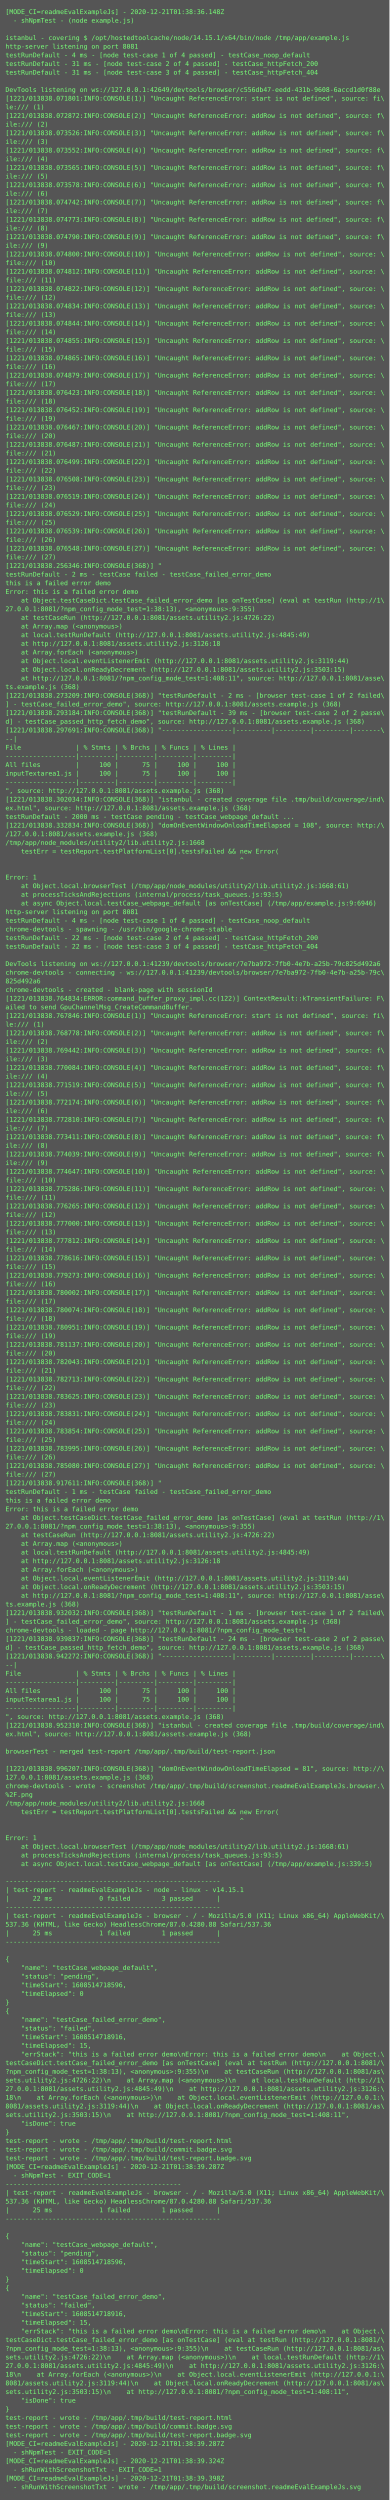
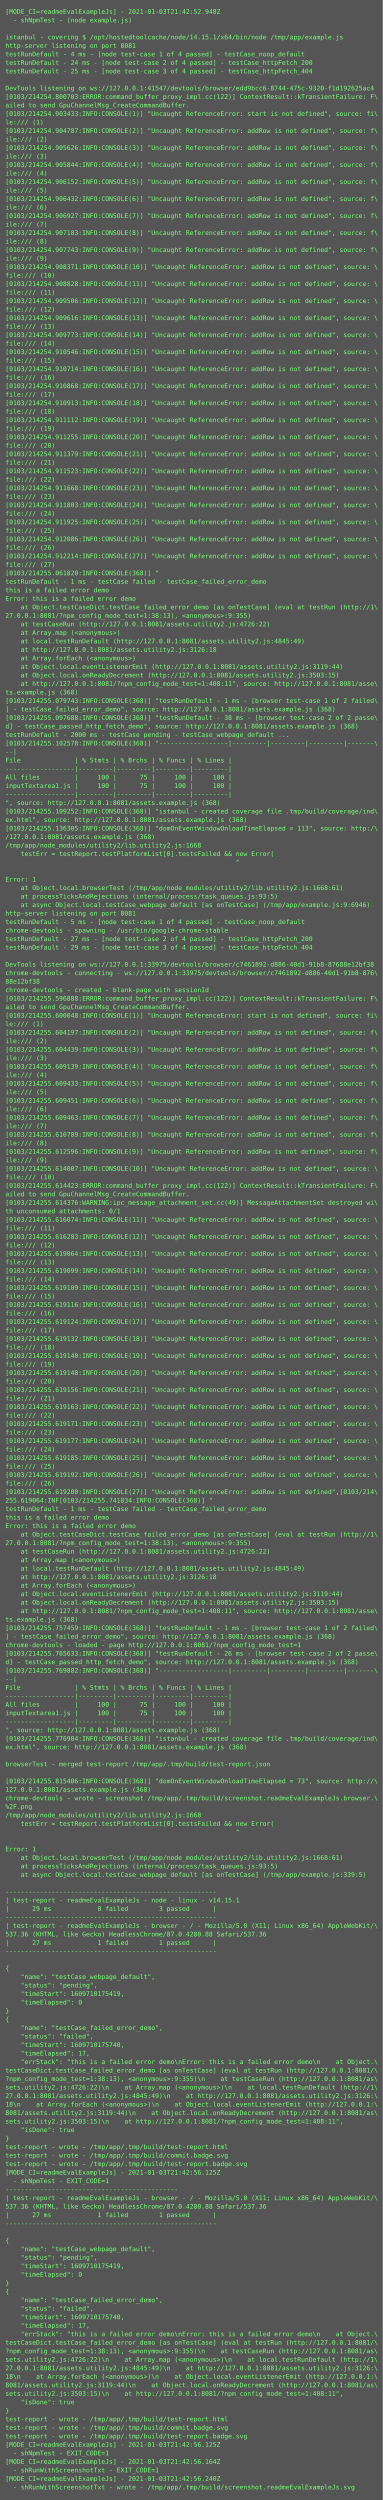
- <svg xmlns="http://www.w3.org/2000/svg" height="4622px" width="720px">
-   <rect height="4622px" fill="#555" width="720px" />
+ <svg xmlns="http://www.w3.org/2000/svg" height="4702px" width="720px">
+   <rect height="4702px" fill="#555" width="720px" />
  <text fill="#7f7" font-family="Consolas, Menlo, monospace" font-size="12" xml:space="preserve">
-     <tspan x="10" y="26">[MODE_CI=readmeEvalExampleJs] - 2020-12-21T01:38:36.148Z</tspan>
+     <tspan x="10" y="26">[MODE_CI=readmeEvalExampleJs] - 2021-01-03T21:42:52.948Z</tspan>
    <tspan x="10" y="42">  - shNpmTest - (node example.js)</tspan>
    <tspan x="10" y="58" />
    <tspan x="10" y="74">istanbul - covering $ /opt/hostedtoolcache/node/14.15.1/x64/bin/node /tmp/app/example.js</tspan>
    <tspan x="10" y="90">http-server listening on port 8081</tspan>
    <tspan x="10" y="106">testRunDefault - 4 ms - [node test-case 1 of 4 passed] - testCase_noop_default</tspan>
-     <tspan x="10" y="122">testRunDefault - 31 ms - [node test-case 2 of 4 passed] - testCase_httpFetch_200</tspan>
-     <tspan x="10" y="138">testRunDefault - 31 ms - [node test-case 3 of 4 passed] - testCase_httpFetch_404</tspan>
+     <tspan x="10" y="122">testRunDefault - 24 ms - [node test-case 2 of 4 passed] - testCase_httpFetch_200</tspan>
+     <tspan x="10" y="138">testRunDefault - 25 ms - [node test-case 3 of 4 passed] - testCase_httpFetch_404</tspan>
    <tspan x="10" y="154" />
-     <tspan x="10" y="170">DevTools listening on ws://127.0.0.1:42649/devtools/browser/c556db47-eedd-431b-9608-6accd1d0f88e</tspan>
-     <tspan x="10" y="186">[1221/013838.071801:INFO:CONSOLE(1)] "Uncaught ReferenceError: start is not defined", source: fi\</tspan>
-     <tspan x="10" y="202">le:/// (1)</tspan>
-     <tspan x="10" y="218">[1221/013838.072872:INFO:CONSOLE(2)] "Uncaught ReferenceError: addRow is not defined", source: f\</tspan>
-     <tspan x="10" y="234">ile:/// (2)</tspan>
-     <tspan x="10" y="250">[1221/013838.073526:INFO:CONSOLE(3)] "Uncaught ReferenceError: addRow is not defined", source: f\</tspan>
-     <tspan x="10" y="266">ile:/// (3)</tspan>
-     <tspan x="10" y="282">[1221/013838.073552:INFO:CONSOLE(4)] "Uncaught ReferenceError: addRow is not defined", source: f\</tspan>
-     <tspan x="10" y="298">ile:/// (4)</tspan>
-     <tspan x="10" y="314">[1221/013838.073565:INFO:CONSOLE(5)] "Uncaught ReferenceError: addRow is not defined", source: f\</tspan>
-     <tspan x="10" y="330">ile:/// (5)</tspan>
-     <tspan x="10" y="346">[1221/013838.073578:INFO:CONSOLE(6)] "Uncaught ReferenceError: addRow is not defined", source: f\</tspan>
-     <tspan x="10" y="362">ile:/// (6)</tspan>
-     <tspan x="10" y="378">[1221/013838.074742:INFO:CONSOLE(7)] "Uncaught ReferenceError: addRow is not defined", source: f\</tspan>
-     <tspan x="10" y="394">ile:/// (7)</tspan>
-     <tspan x="10" y="410">[1221/013838.074773:INFO:CONSOLE(8)] "Uncaught ReferenceError: addRow is not defined", source: f\</tspan>
-     <tspan x="10" y="426">ile:/// (8)</tspan>
-     <tspan x="10" y="442">[1221/013838.074790:INFO:CONSOLE(9)] "Uncaught ReferenceError: addRow is not defined", source: f\</tspan>
-     <tspan x="10" y="458">ile:/// (9)</tspan>
-     <tspan x="10" y="474">[1221/013838.074800:INFO:CONSOLE(10)] "Uncaught ReferenceError: addRow is not defined", source: \</tspan>
-     <tspan x="10" y="490">file:/// (10)</tspan>
-     <tspan x="10" y="506">[1221/013838.074812:INFO:CONSOLE(11)] "Uncaught ReferenceError: addRow is not defined", source: \</tspan>
-     <tspan x="10" y="522">file:/// (11)</tspan>
-     <tspan x="10" y="538">[1221/013838.074822:INFO:CONSOLE(12)] "Uncaught ReferenceError: addRow is not defined", source: \</tspan>
-     <tspan x="10" y="554">file:/// (12)</tspan>
-     <tspan x="10" y="570">[1221/013838.074834:INFO:CONSOLE(13)] "Uncaught ReferenceError: addRow is not defined", source: \</tspan>
-     <tspan x="10" y="586">file:/// (13)</tspan>
-     <tspan x="10" y="602">[1221/013838.074844:INFO:CONSOLE(14)] "Uncaught ReferenceError: addRow is not defined", source: \</tspan>
-     <tspan x="10" y="618">file:/// (14)</tspan>
-     <tspan x="10" y="634">[1221/013838.074855:INFO:CONSOLE(15)] "Uncaught ReferenceError: addRow is not defined", source: \</tspan>
-     <tspan x="10" y="650">file:/// (15)</tspan>
-     <tspan x="10" y="666">[1221/013838.074865:INFO:CONSOLE(16)] "Uncaught ReferenceError: addRow is not defined", source: \</tspan>
-     <tspan x="10" y="682">file:/// (16)</tspan>
-     <tspan x="10" y="698">[1221/013838.074879:INFO:CONSOLE(17)] "Uncaught ReferenceError: addRow is not defined", source: \</tspan>
-     <tspan x="10" y="714">file:/// (17)</tspan>
-     <tspan x="10" y="730">[1221/013838.076423:INFO:CONSOLE(18)] "Uncaught ReferenceError: addRow is not defined", source: \</tspan>
-     <tspan x="10" y="746">file:/// (18)</tspan>
-     <tspan x="10" y="762">[1221/013838.076452:INFO:CONSOLE(19)] "Uncaught ReferenceError: addRow is not defined", source: \</tspan>
-     <tspan x="10" y="778">file:/// (19)</tspan>
-     <tspan x="10" y="794">[1221/013838.076467:INFO:CONSOLE(20)] "Uncaught ReferenceError: addRow is not defined", source: \</tspan>
-     <tspan x="10" y="810">file:/// (20)</tspan>
-     <tspan x="10" y="826">[1221/013838.076487:INFO:CONSOLE(21)] "Uncaught ReferenceError: addRow is not defined", source: \</tspan>
-     <tspan x="10" y="842">file:/// (21)</tspan>
-     <tspan x="10" y="858">[1221/013838.076499:INFO:CONSOLE(22)] "Uncaught ReferenceError: addRow is not defined", source: \</tspan>
-     <tspan x="10" y="874">file:/// (22)</tspan>
-     <tspan x="10" y="890">[1221/013838.076508:INFO:CONSOLE(23)] "Uncaught ReferenceError: addRow is not defined", source: \</tspan>
-     <tspan x="10" y="906">file:/// (23)</tspan>
-     <tspan x="10" y="922">[1221/013838.076519:INFO:CONSOLE(24)] "Uncaught ReferenceError: addRow is not defined", source: \</tspan>
-     <tspan x="10" y="938">file:/// (24)</tspan>
-     <tspan x="10" y="954">[1221/013838.076529:INFO:CONSOLE(25)] "Uncaught ReferenceError: addRow is not defined", source: \</tspan>
-     <tspan x="10" y="970">file:/// (25)</tspan>
-     <tspan x="10" y="986">[1221/013838.076539:INFO:CONSOLE(26)] "Uncaught ReferenceError: addRow is not defined", source: \</tspan>
-     <tspan x="10" y="1002">file:/// (26)</tspan>
-     <tspan x="10" y="1018">[1221/013838.076548:INFO:CONSOLE(27)] "Uncaught ReferenceError: addRow is not defined", source: \</tspan>
-     <tspan x="10" y="1034">file:/// (27)</tspan>
-     <tspan x="10" y="1050">[1221/013838.256346:INFO:CONSOLE(368)] "</tspan>
-     <tspan x="10" y="1066">testRunDefault - 2 ms - testCase failed - testCase_failed_error_demo</tspan>
-     <tspan x="10" y="1082">this is a failed error demo</tspan>
-     <tspan x="10" y="1098">Error: this is a failed error demo</tspan>
-     <tspan x="10" y="1114">    at Object.testCaseDict.testCase_failed_error_demo [as onTestCase] (eval at testRun (http://1\</tspan>
-     <tspan x="10" y="1130">27.0.0.1:8081/?npm_config_mode_test=1:38:13), &lt;anonymous&gt;:9:355)</tspan>
-     <tspan x="10" y="1146">    at testCaseRun (http://127.0.0.1:8081/assets.utility2.js:4726:22)</tspan>
-     <tspan x="10" y="1162">    at Array.map (&lt;anonymous&gt;)</tspan>
-     <tspan x="10" y="1178">    at local.testRunDefault (http://127.0.0.1:8081/assets.utility2.js:4845:49)</tspan>
-     <tspan x="10" y="1194">    at http://127.0.0.1:8081/assets.utility2.js:3126:18</tspan>
-     <tspan x="10" y="1210">    at Array.forEach (&lt;anonymous&gt;)</tspan>
-     <tspan x="10" y="1226">    at Object.local.eventListenerEmit (http://127.0.0.1:8081/assets.utility2.js:3119:44)</tspan>
-     <tspan x="10" y="1242">    at Object.local.onReadyDecrement (http://127.0.0.1:8081/assets.utility2.js:3503:15)</tspan>
-     <tspan x="10" y="1258">    at http://127.0.0.1:8081/?npm_config_mode_test=1:408:11", source: http://127.0.0.1:8081/asse\</tspan>
-     <tspan x="10" y="1274">ts.example.js (368)</tspan>
-     <tspan x="10" y="1290">[1221/013838.273209:INFO:CONSOLE(368)] "testRunDefault - 2 ms - [browser test-case 1 of 2 failed\</tspan>
-     <tspan x="10" y="1306">] - testCase_failed_error_demo", source: http://127.0.0.1:8081/assets.example.js (368)</tspan>
-     <tspan x="10" y="1322">[1221/013838.293184:INFO:CONSOLE(368)] "testRunDefault - 39 ms - [browser test-case 2 of 2 passe\</tspan>
-     <tspan x="10" y="1338">d] - testCase_passed_http_fetch_demo", source: http://127.0.0.1:8081/assets.example.js (368)</tspan>
-     <tspan x="10" y="1354">[1221/013838.297691:INFO:CONSOLE(368)] "------------------|---------|---------|---------|-------\</tspan>
-     <tspan x="10" y="1370">--|</tspan>
-     <tspan x="10" y="1386">File              | % Stmts | % Brchs | % Funcs | % Lines |</tspan>
-     <tspan x="10" y="1402">------------------|---------|---------|---------|---------|</tspan>
-     <tspan x="10" y="1418">All files         |     100 |      75 |     100 |     100 |</tspan>
-     <tspan x="10" y="1434">inputTextarea1.js |     100 |      75 |     100 |     100 |</tspan>
+     <tspan x="10" y="170">DevTools listening on ws://127.0.0.1:41547/devtools/browser/edd9bcc6-8744-475c-9320-f1d192625ac4</tspan>
+     <tspan x="10" y="186">[0103/214254.800703:ERROR:command_buffer_proxy_impl.cc(122)] ContextResult::kTransientFailure: F\</tspan>
+     <tspan x="10" y="202">ailed to send GpuChannelMsg_CreateCommandBuffer.</tspan>
+     <tspan x="10" y="218">[0103/214254.903433:INFO:CONSOLE(1)] "Uncaught ReferenceError: start is not defined", source: fi\</tspan>
+     <tspan x="10" y="234">le:/// (1)</tspan>
+     <tspan x="10" y="250">[0103/214254.904787:INFO:CONSOLE(2)] "Uncaught ReferenceError: addRow is not defined", source: f\</tspan>
+     <tspan x="10" y="266">ile:/// (2)</tspan>
+     <tspan x="10" y="282">[0103/214254.905626:INFO:CONSOLE(3)] "Uncaught ReferenceError: addRow is not defined", source: f\</tspan>
+     <tspan x="10" y="298">ile:/// (3)</tspan>
+     <tspan x="10" y="314">[0103/214254.905844:INFO:CONSOLE(4)] "Uncaught ReferenceError: addRow is not defined", source: f\</tspan>
+     <tspan x="10" y="330">ile:/// (4)</tspan>
+     <tspan x="10" y="346">[0103/214254.906152:INFO:CONSOLE(5)] "Uncaught ReferenceError: addRow is not defined", source: f\</tspan>
+     <tspan x="10" y="362">ile:/// (5)</tspan>
+     <tspan x="10" y="378">[0103/214254.906432:INFO:CONSOLE(6)] "Uncaught ReferenceError: addRow is not defined", source: f\</tspan>
+     <tspan x="10" y="394">ile:/// (6)</tspan>
+     <tspan x="10" y="410">[0103/214254.906927:INFO:CONSOLE(7)] "Uncaught ReferenceError: addRow is not defined", source: f\</tspan>
+     <tspan x="10" y="426">ile:/// (7)</tspan>
+     <tspan x="10" y="442">[0103/214254.907183:INFO:CONSOLE(8)] "Uncaught ReferenceError: addRow is not defined", source: f\</tspan>
+     <tspan x="10" y="458">ile:/// (8)</tspan>
+     <tspan x="10" y="474">[0103/214254.907743:INFO:CONSOLE(9)] "Uncaught ReferenceError: addRow is not defined", source: f\</tspan>
+     <tspan x="10" y="490">ile:/// (9)</tspan>
+     <tspan x="10" y="506">[0103/214254.908371:INFO:CONSOLE(10)] "Uncaught ReferenceError: addRow is not defined", source: \</tspan>
+     <tspan x="10" y="522">file:/// (10)</tspan>
+     <tspan x="10" y="538">[0103/214254.908828:INFO:CONSOLE(11)] "Uncaught ReferenceError: addRow is not defined", source: \</tspan>
+     <tspan x="10" y="554">file:/// (11)</tspan>
+     <tspan x="10" y="570">[0103/214254.909506:INFO:CONSOLE(12)] "Uncaught ReferenceError: addRow is not defined", source: \</tspan>
+     <tspan x="10" y="586">file:/// (12)</tspan>
+     <tspan x="10" y="602">[0103/214254.909616:INFO:CONSOLE(13)] "Uncaught ReferenceError: addRow is not defined", source: \</tspan>
+     <tspan x="10" y="618">file:/// (13)</tspan>
+     <tspan x="10" y="634">[0103/214254.909773:INFO:CONSOLE(14)] "Uncaught ReferenceError: addRow is not defined", source: \</tspan>
+     <tspan x="10" y="650">file:/// (14)</tspan>
+     <tspan x="10" y="666">[0103/214254.910546:INFO:CONSOLE(15)] "Uncaught ReferenceError: addRow is not defined", source: \</tspan>
+     <tspan x="10" y="682">file:/// (15)</tspan>
+     <tspan x="10" y="698">[0103/214254.910714:INFO:CONSOLE(16)] "Uncaught ReferenceError: addRow is not defined", source: \</tspan>
+     <tspan x="10" y="714">file:/// (16)</tspan>
+     <tspan x="10" y="730">[0103/214254.910868:INFO:CONSOLE(17)] "Uncaught ReferenceError: addRow is not defined", source: \</tspan>
+     <tspan x="10" y="746">file:/// (17)</tspan>
+     <tspan x="10" y="762">[0103/214254.910913:INFO:CONSOLE(18)] "Uncaught ReferenceError: addRow is not defined", source: \</tspan>
+     <tspan x="10" y="778">file:/// (18)</tspan>
+     <tspan x="10" y="794">[0103/214254.911112:INFO:CONSOLE(19)] "Uncaught ReferenceError: addRow is not defined", source: \</tspan>
+     <tspan x="10" y="810">file:/// (19)</tspan>
+     <tspan x="10" y="826">[0103/214254.911255:INFO:CONSOLE(20)] "Uncaught ReferenceError: addRow is not defined", source: \</tspan>
+     <tspan x="10" y="842">file:/// (20)</tspan>
+     <tspan x="10" y="858">[0103/214254.911379:INFO:CONSOLE(21)] "Uncaught ReferenceError: addRow is not defined", source: \</tspan>
+     <tspan x="10" y="874">file:/// (21)</tspan>
+     <tspan x="10" y="890">[0103/214254.911523:INFO:CONSOLE(22)] "Uncaught ReferenceError: addRow is not defined", source: \</tspan>
+     <tspan x="10" y="906">file:/// (22)</tspan>
+     <tspan x="10" y="922">[0103/214254.911668:INFO:CONSOLE(23)] "Uncaught ReferenceError: addRow is not defined", source: \</tspan>
+     <tspan x="10" y="938">file:/// (23)</tspan>
+     <tspan x="10" y="954">[0103/214254.911803:INFO:CONSOLE(24)] "Uncaught ReferenceError: addRow is not defined", source: \</tspan>
+     <tspan x="10" y="970">file:/// (24)</tspan>
+     <tspan x="10" y="986">[0103/214254.911925:INFO:CONSOLE(25)] "Uncaught ReferenceError: addRow is not defined", source: \</tspan>
+     <tspan x="10" y="1002">file:/// (25)</tspan>
+     <tspan x="10" y="1018">[0103/214254.912086:INFO:CONSOLE(26)] "Uncaught ReferenceError: addRow is not defined", source: \</tspan>
+     <tspan x="10" y="1034">file:/// (26)</tspan>
+     <tspan x="10" y="1050">[0103/214254.912214:INFO:CONSOLE(27)] "Uncaught ReferenceError: addRow is not defined", source: \</tspan>
+     <tspan x="10" y="1066">file:/// (27)</tspan>
+     <tspan x="10" y="1082">[0103/214255.061820:INFO:CONSOLE(368)] "</tspan>
+     <tspan x="10" y="1098">testRunDefault - 1 ms - testCase failed - testCase_failed_error_demo</tspan>
+     <tspan x="10" y="1114">this is a failed error demo</tspan>
+     <tspan x="10" y="1130">Error: this is a failed error demo</tspan>
+     <tspan x="10" y="1146">    at Object.testCaseDict.testCase_failed_error_demo [as onTestCase] (eval at testRun (http://1\</tspan>
+     <tspan x="10" y="1162">27.0.0.1:8081/?npm_config_mode_test=1:38:13), &lt;anonymous&gt;:9:355)</tspan>
+     <tspan x="10" y="1178">    at testCaseRun (http://127.0.0.1:8081/assets.utility2.js:4726:22)</tspan>
+     <tspan x="10" y="1194">    at Array.map (&lt;anonymous&gt;)</tspan>
+     <tspan x="10" y="1210">    at local.testRunDefault (http://127.0.0.1:8081/assets.utility2.js:4845:49)</tspan>
+     <tspan x="10" y="1226">    at http://127.0.0.1:8081/assets.utility2.js:3126:18</tspan>
+     <tspan x="10" y="1242">    at Array.forEach (&lt;anonymous&gt;)</tspan>
+     <tspan x="10" y="1258">    at Object.local.eventListenerEmit (http://127.0.0.1:8081/assets.utility2.js:3119:44)</tspan>
+     <tspan x="10" y="1274">    at Object.local.onReadyDecrement (http://127.0.0.1:8081/assets.utility2.js:3503:15)</tspan>
+     <tspan x="10" y="1290">    at http://127.0.0.1:8081/?npm_config_mode_test=1:408:11", source: http://127.0.0.1:8081/asse\</tspan>
+     <tspan x="10" y="1306">ts.example.js (368)</tspan>
+     <tspan x="10" y="1322">[0103/214255.079743:INFO:CONSOLE(368)] "testRunDefault - 1 ms - [browser test-case 1 of 2 failed\</tspan>
+     <tspan x="10" y="1338">] - testCase_failed_error_demo", source: http://127.0.0.1:8081/assets.example.js (368)</tspan>
+     <tspan x="10" y="1354">[0103/214255.097688:INFO:CONSOLE(368)] "testRunDefault - 38 ms - [browser test-case 2 of 2 passe\</tspan>
+     <tspan x="10" y="1370">d] - testCase_passed_http_fetch_demo", source: http://127.0.0.1:8081/assets.example.js (368)</tspan>
+     <tspan x="10" y="1386">testRunDefault - 2000 ms - testCase pending - testCase_webpage_default ...</tspan>
+     <tspan x="10" y="1402">[0103/214255.102578:INFO:CONSOLE(368)] "------------------|---------|---------|---------|-------\</tspan>
+     <tspan x="10" y="1418">--|</tspan>
+     <tspan x="10" y="1434">File              | % Stmts | % Brchs | % Funcs | % Lines |</tspan>
    <tspan x="10" y="1450">------------------|---------|---------|---------|---------|</tspan>
-     <tspan x="10" y="1466">", source: http://127.0.0.1:8081/assets.example.js (368)</tspan>
-     <tspan x="10" y="1482">[1221/013838.302034:INFO:CONSOLE(368)] "istanbul - created coverage file .tmp/build/coverage/ind\</tspan>
-     <tspan x="10" y="1498">ex.html", source: http://127.0.0.1:8081/assets.example.js (368)</tspan>
-     <tspan x="10" y="1514">testRunDefault - 2000 ms - testCase pending - testCase_webpage_default ...</tspan>
-     <tspan x="10" y="1530">[1221/013838.332834:INFO:CONSOLE(368)] "domOnEventWindowOnloadTimeElapsed = 108", source: http:/\</tspan>
-     <tspan x="10" y="1546">/127.0.0.1:8081/assets.example.js (368)</tspan>
-     <tspan x="10" y="1562">/tmp/app/node_modules/utility2/lib.utility2.js:1668</tspan>
-     <tspan x="10" y="1578">    testErr = testReport.testPlatformList[0].testsFailed &amp;&amp; new Error(</tspan>
-     <tspan x="10" y="1594">                                                            ^</tspan>
-     <tspan x="10" y="1610" />
-     <tspan x="10" y="1626">Error: 1</tspan>
-     <tspan x="10" y="1642">    at Object.local.browserTest (/tmp/app/node_modules/utility2/lib.utility2.js:1668:61)</tspan>
-     <tspan x="10" y="1658">    at processTicksAndRejections (internal/process/task_queues.js:93:5)</tspan>
-     <tspan x="10" y="1674">    at async Object.local.testCase_webpage_default [as onTestCase] (/tmp/app/example.js:9:6946)</tspan>
-     <tspan x="10" y="1690">http-server listening on port 8081</tspan>
-     <tspan x="10" y="1706">testRunDefault - 4 ms - [node test-case 1 of 4 passed] - testCase_noop_default</tspan>
-     <tspan x="10" y="1722">chrome-devtools - spawning - /usr/bin/google-chrome-stable</tspan>
-     <tspan x="10" y="1738">testRunDefault - 22 ms - [node test-case 2 of 4 passed] - testCase_httpFetch_200</tspan>
-     <tspan x="10" y="1754">testRunDefault - 22 ms - [node test-case 3 of 4 passed] - testCase_httpFetch_404</tspan>
-     <tspan x="10" y="1770" />
-     <tspan x="10" y="1786">DevTools listening on ws://127.0.0.1:41239/devtools/browser/7e7ba972-7fb0-4e7b-a25b-79c825d492a6</tspan>
-     <tspan x="10" y="1802">chrome-devtools - connecting - ws://127.0.0.1:41239/devtools/browser/7e7ba972-7fb0-4e7b-a25b-79c\</tspan>
-     <tspan x="10" y="1818">825d492a6</tspan>
-     <tspan x="10" y="1834">chrome-devtools - created - blank-page with sessionId</tspan>
-     <tspan x="10" y="1850">[1221/013838.764834:ERROR:command_buffer_proxy_impl.cc(122)] ContextResult::kTransientFailure: F\</tspan>
-     <tspan x="10" y="1866">ailed to send GpuChannelMsg_CreateCommandBuffer.</tspan>
-     <tspan x="10" y="1882">[1221/013838.767846:INFO:CONSOLE(1)] "Uncaught ReferenceError: start is not defined", source: fi\</tspan>
-     <tspan x="10" y="1898">le:/// (1)</tspan>
-     <tspan x="10" y="1914">[1221/013838.768778:INFO:CONSOLE(2)] "Uncaught ReferenceError: addRow is not defined", source: f\</tspan>
-     <tspan x="10" y="1930">ile:/// (2)</tspan>
-     <tspan x="10" y="1946">[1221/013838.769442:INFO:CONSOLE(3)] "Uncaught ReferenceError: addRow is not defined", source: f\</tspan>
-     <tspan x="10" y="1962">ile:/// (3)</tspan>
-     <tspan x="10" y="1978">[1221/013838.770084:INFO:CONSOLE(4)] "Uncaught ReferenceError: addRow is not defined", source: f\</tspan>
-     <tspan x="10" y="1994">ile:/// (4)</tspan>
-     <tspan x="10" y="2010">[1221/013838.771519:INFO:CONSOLE(5)] "Uncaught ReferenceError: addRow is not defined", source: f\</tspan>
-     <tspan x="10" y="2026">ile:/// (5)</tspan>
-     <tspan x="10" y="2042">[1221/013838.772174:INFO:CONSOLE(6)] "Uncaught ReferenceError: addRow is not defined", source: f\</tspan>
-     <tspan x="10" y="2058">ile:/// (6)</tspan>
-     <tspan x="10" y="2074">[1221/013838.772810:INFO:CONSOLE(7)] "Uncaught ReferenceError: addRow is not defined", source: f\</tspan>
-     <tspan x="10" y="2090">ile:/// (7)</tspan>
-     <tspan x="10" y="2106">[1221/013838.773411:INFO:CONSOLE(8)] "Uncaught ReferenceError: addRow is not defined", source: f\</tspan>
-     <tspan x="10" y="2122">ile:/// (8)</tspan>
-     <tspan x="10" y="2138">[1221/013838.774039:INFO:CONSOLE(9)] "Uncaught ReferenceError: addRow is not defined", source: f\</tspan>
-     <tspan x="10" y="2154">ile:/// (9)</tspan>
-     <tspan x="10" y="2170">[1221/013838.774647:INFO:CONSOLE(10)] "Uncaught ReferenceError: addRow is not defined", source: \</tspan>
-     <tspan x="10" y="2186">file:/// (10)</tspan>
-     <tspan x="10" y="2202">[1221/013838.775286:INFO:CONSOLE(11)] "Uncaught ReferenceError: addRow is not defined", source: \</tspan>
-     <tspan x="10" y="2218">file:/// (11)</tspan>
-     <tspan x="10" y="2234">[1221/013838.776265:INFO:CONSOLE(12)] "Uncaught ReferenceError: addRow is not defined", source: \</tspan>
-     <tspan x="10" y="2250">file:/// (12)</tspan>
-     <tspan x="10" y="2266">[1221/013838.777000:INFO:CONSOLE(13)] "Uncaught ReferenceError: addRow is not defined", source: \</tspan>
-     <tspan x="10" y="2282">file:/// (13)</tspan>
-     <tspan x="10" y="2298">[1221/013838.777812:INFO:CONSOLE(14)] "Uncaught ReferenceError: addRow is not defined", source: \</tspan>
-     <tspan x="10" y="2314">file:/// (14)</tspan>
-     <tspan x="10" y="2330">[1221/013838.778616:INFO:CONSOLE(15)] "Uncaught ReferenceError: addRow is not defined", source: \</tspan>
-     <tspan x="10" y="2346">file:/// (15)</tspan>
-     <tspan x="10" y="2362">[1221/013838.779273:INFO:CONSOLE(16)] "Uncaught ReferenceError: addRow is not defined", source: \</tspan>
-     <tspan x="10" y="2378">file:/// (16)</tspan>
-     <tspan x="10" y="2394">[1221/013838.780002:INFO:CONSOLE(17)] "Uncaught ReferenceError: addRow is not defined", source: \</tspan>
-     <tspan x="10" y="2410">file:/// (17)</tspan>
-     <tspan x="10" y="2426">[1221/013838.780074:INFO:CONSOLE(18)] "Uncaught ReferenceError: addRow is not defined", source: \</tspan>
-     <tspan x="10" y="2442">file:/// (18)</tspan>
-     <tspan x="10" y="2458">[1221/013838.780951:INFO:CONSOLE(19)] "Uncaught ReferenceError: addRow is not defined", source: \</tspan>
-     <tspan x="10" y="2474">file:/// (19)</tspan>
-     <tspan x="10" y="2490">[1221/013838.781137:INFO:CONSOLE(20)] "Uncaught ReferenceError: addRow is not defined", source: \</tspan>
-     <tspan x="10" y="2506">file:/// (20)</tspan>
-     <tspan x="10" y="2522">[1221/013838.782043:INFO:CONSOLE(21)] "Uncaught ReferenceError: addRow is not defined", source: \</tspan>
-     <tspan x="10" y="2538">file:/// (21)</tspan>
-     <tspan x="10" y="2554">[1221/013838.782713:INFO:CONSOLE(22)] "Uncaught ReferenceError: addRow is not defined", source: \</tspan>
-     <tspan x="10" y="2570">file:/// (22)</tspan>
-     <tspan x="10" y="2586">[1221/013838.783625:INFO:CONSOLE(23)] "Uncaught ReferenceError: addRow is not defined", source: \</tspan>
-     <tspan x="10" y="2602">file:/// (23)</tspan>
-     <tspan x="10" y="2618">[1221/013838.783831:INFO:CONSOLE(24)] "Uncaught ReferenceError: addRow is not defined", source: \</tspan>
-     <tspan x="10" y="2634">file:/// (24)</tspan>
-     <tspan x="10" y="2650">[1221/013838.783854:INFO:CONSOLE(25)] "Uncaught ReferenceError: addRow is not defined", source: \</tspan>
-     <tspan x="10" y="2666">file:/// (25)</tspan>
-     <tspan x="10" y="2682">[1221/013838.783995:INFO:CONSOLE(26)] "Uncaught ReferenceError: addRow is not defined", source: \</tspan>
-     <tspan x="10" y="2698">file:/// (26)</tspan>
-     <tspan x="10" y="2714">[1221/013838.785080:INFO:CONSOLE(27)] "Uncaught ReferenceError: addRow is not defined", source: \</tspan>
-     <tspan x="10" y="2730">file:/// (27)</tspan>
-     <tspan x="10" y="2746">[1221/013838.917611:INFO:CONSOLE(368)] "</tspan>
-     <tspan x="10" y="2762">testRunDefault - 1 ms - testCase failed - testCase_failed_error_demo</tspan>
-     <tspan x="10" y="2778">this is a failed error demo</tspan>
-     <tspan x="10" y="2794">Error: this is a failed error demo</tspan>
-     <tspan x="10" y="2810">    at Object.testCaseDict.testCase_failed_error_demo [as onTestCase] (eval at testRun (http://1\</tspan>
-     <tspan x="10" y="2826">27.0.0.1:8081/?npm_config_mode_test=1:38:13), &lt;anonymous&gt;:9:355)</tspan>
-     <tspan x="10" y="2842">    at testCaseRun (http://127.0.0.1:8081/assets.utility2.js:4726:22)</tspan>
-     <tspan x="10" y="2858">    at Array.map (&lt;anonymous&gt;)</tspan>
-     <tspan x="10" y="2874">    at local.testRunDefault (http://127.0.0.1:8081/assets.utility2.js:4845:49)</tspan>
-     <tspan x="10" y="2890">    at http://127.0.0.1:8081/assets.utility2.js:3126:18</tspan>
-     <tspan x="10" y="2906">    at Array.forEach (&lt;anonymous&gt;)</tspan>
-     <tspan x="10" y="2922">    at Object.local.eventListenerEmit (http://127.0.0.1:8081/assets.utility2.js:3119:44)</tspan>
-     <tspan x="10" y="2938">    at Object.local.onReadyDecrement (http://127.0.0.1:8081/assets.utility2.js:3503:15)</tspan>
-     <tspan x="10" y="2954">    at http://127.0.0.1:8081/?npm_config_mode_test=1:408:11", source: http://127.0.0.1:8081/asse\</tspan>
-     <tspan x="10" y="2970">ts.example.js (368)</tspan>
-     <tspan x="10" y="2986">[1221/013838.932032:INFO:CONSOLE(368)] "testRunDefault - 1 ms - [browser test-case 1 of 2 failed\</tspan>
-     <tspan x="10" y="3002">] - testCase_failed_error_demo", source: http://127.0.0.1:8081/assets.example.js (368)</tspan>
-     <tspan x="10" y="3018">chrome-devtools - loaded - page http://127.0.0.1:8081/?npm_config_mode_test=1</tspan>
-     <tspan x="10" y="3034">[1221/013838.939837:INFO:CONSOLE(368)] "testRunDefault - 24 ms - [browser test-case 2 of 2 passe\</tspan>
-     <tspan x="10" y="3050">d] - testCase_passed_http_fetch_demo", source: http://127.0.0.1:8081/assets.example.js (368)</tspan>
-     <tspan x="10" y="3066">[1221/013838.942272:INFO:CONSOLE(368)] "------------------|---------|---------|---------|-------\</tspan>
-     <tspan x="10" y="3082">--|</tspan>
-     <tspan x="10" y="3098">File              | % Stmts | % Brchs | % Funcs | % Lines |</tspan>
-     <tspan x="10" y="3114">------------------|---------|---------|---------|---------|</tspan>
-     <tspan x="10" y="3130">All files         |     100 |      75 |     100 |     100 |</tspan>
-     <tspan x="10" y="3146">inputTextarea1.js |     100 |      75 |     100 |     100 |</tspan>
-     <tspan x="10" y="3162">------------------|---------|---------|---------|---------|</tspan>
-     <tspan x="10" y="3178">", source: http://127.0.0.1:8081/assets.example.js (368)</tspan>
-     <tspan x="10" y="3194">[1221/013838.952310:INFO:CONSOLE(368)] "istanbul - created coverage file .tmp/build/coverage/ind\</tspan>
-     <tspan x="10" y="3210">ex.html", source: http://127.0.0.1:8081/assets.example.js (368)</tspan>
-     <tspan x="10" y="3226" />
-     <tspan x="10" y="3242">browserTest - merged test-report /tmp/app/.tmp/build/test-report.json</tspan>
-     <tspan x="10" y="3258" />
-     <tspan x="10" y="3274">[1221/013838.996207:INFO:CONSOLE(368)] "domOnEventWindowOnloadTimeElapsed = 81", source: http://\</tspan>
-     <tspan x="10" y="3290">127.0.0.1:8081/assets.example.js (368)</tspan>
-     <tspan x="10" y="3306">chrome-devtools - wrote - screenshot /tmp/app/.tmp/build/screenshot.readmeEvalExampleJs.browser.\</tspan>
-     <tspan x="10" y="3322">%2F.png</tspan>
-     <tspan x="10" y="3338">/tmp/app/node_modules/utility2/lib.utility2.js:1668</tspan>
-     <tspan x="10" y="3354">    testErr = testReport.testPlatformList[0].testsFailed &amp;&amp; new Error(</tspan>
-     <tspan x="10" y="3370">                                                            ^</tspan>
-     <tspan x="10" y="3386" />
-     <tspan x="10" y="3402">Error: 1</tspan>
-     <tspan x="10" y="3418">    at Object.local.browserTest (/tmp/app/node_modules/utility2/lib.utility2.js:1668:61)</tspan>
-     <tspan x="10" y="3434">    at processTicksAndRejections (internal/process/task_queues.js:93:5)</tspan>
-     <tspan x="10" y="3450">    at async Object.local.testCase_webpage_default [as onTestCase] (/tmp/app/example.js:339:5)</tspan>
+     <tspan x="10" y="1466">All files         |     100 |      75 |     100 |     100 |</tspan>
+     <tspan x="10" y="1482">inputTextarea1.js |     100 |      75 |     100 |     100 |</tspan>
+     <tspan x="10" y="1498">------------------|---------|---------|---------|---------|</tspan>
+     <tspan x="10" y="1514">", source: http://127.0.0.1:8081/assets.example.js (368)</tspan>
+     <tspan x="10" y="1530">[0103/214255.109252:INFO:CONSOLE(368)] "istanbul - created coverage file .tmp/build/coverage/ind\</tspan>
+     <tspan x="10" y="1546">ex.html", source: http://127.0.0.1:8081/assets.example.js (368)</tspan>
+     <tspan x="10" y="1562">[0103/214255.136305:INFO:CONSOLE(368)] "domOnEventWindowOnloadTimeElapsed = 113", source: http:/\</tspan>
+     <tspan x="10" y="1578">/127.0.0.1:8081/assets.example.js (368)</tspan>
+     <tspan x="10" y="1594">/tmp/app/node_modules/utility2/lib.utility2.js:1668</tspan>
+     <tspan x="10" y="1610">    testErr = testReport.testPlatformList[0].testsFailed &amp;&amp; new Error(</tspan>
+     <tspan x="10" y="1626">                                                            ^</tspan>
+     <tspan x="10" y="1642" />
+     <tspan x="10" y="1658">Error: 1</tspan>
+     <tspan x="10" y="1674">    at Object.local.browserTest (/tmp/app/node_modules/utility2/lib.utility2.js:1668:61)</tspan>
+     <tspan x="10" y="1690">    at processTicksAndRejections (internal/process/task_queues.js:93:5)</tspan>
+     <tspan x="10" y="1706">    at async Object.local.testCase_webpage_default [as onTestCase] (/tmp/app/example.js:9:6946)</tspan>
+     <tspan x="10" y="1722">http-server listening on port 8081</tspan>
+     <tspan x="10" y="1738">testRunDefault - 5 ms - [node test-case 1 of 4 passed] - testCase_noop_default</tspan>
+     <tspan x="10" y="1754">chrome-devtools - spawning - /usr/bin/google-chrome-stable</tspan>
+     <tspan x="10" y="1770">testRunDefault - 27 ms - [node test-case 2 of 4 passed] - testCase_httpFetch_200</tspan>
+     <tspan x="10" y="1786">testRunDefault - 29 ms - [node test-case 3 of 4 passed] - testCase_httpFetch_404</tspan>
+     <tspan x="10" y="1802" />
+     <tspan x="10" y="1818">DevTools listening on ws://127.0.0.1:33975/devtools/browser/c7461892-d886-40d1-91b8-87688e12bf38</tspan>
+     <tspan x="10" y="1834">chrome-devtools - connecting - ws://127.0.0.1:33975/devtools/browser/c7461892-d886-40d1-91b8-876\</tspan>
+     <tspan x="10" y="1850">88e12bf38</tspan>
+     <tspan x="10" y="1866">chrome-devtools - created - blank-page with sessionId</tspan>
+     <tspan x="10" y="1882">[0103/214255.596888:ERROR:command_buffer_proxy_impl.cc(122)] ContextResult::kTransientFailure: F\</tspan>
+     <tspan x="10" y="1898">ailed to send GpuChannelMsg_CreateCommandBuffer.</tspan>
+     <tspan x="10" y="1914">[0103/214255.600048:INFO:CONSOLE(1)] "Uncaught ReferenceError: start is not defined", source: fi\</tspan>
+     <tspan x="10" y="1930">le:/// (1)</tspan>
+     <tspan x="10" y="1946">[0103/214255.604197:INFO:CONSOLE(2)] "Uncaught ReferenceError: addRow is not defined", source: f\</tspan>
+     <tspan x="10" y="1962">ile:/// (2)</tspan>
+     <tspan x="10" y="1978">[0103/214255.604439:INFO:CONSOLE(3)] "Uncaught ReferenceError: addRow is not defined", source: f\</tspan>
+     <tspan x="10" y="1994">ile:/// (3)</tspan>
+     <tspan x="10" y="2010">[0103/214255.609139:INFO:CONSOLE(4)] "Uncaught ReferenceError: addRow is not defined", source: f\</tspan>
+     <tspan x="10" y="2026">ile:/// (4)</tspan>
+     <tspan x="10" y="2042">[0103/214255.609433:INFO:CONSOLE(5)] "Uncaught ReferenceError: addRow is not defined", source: f\</tspan>
+     <tspan x="10" y="2058">ile:/// (5)</tspan>
+     <tspan x="10" y="2074">[0103/214255.609451:INFO:CONSOLE(6)] "Uncaught ReferenceError: addRow is not defined", source: f\</tspan>
+     <tspan x="10" y="2090">ile:/// (6)</tspan>
+     <tspan x="10" y="2106">[0103/214255.609463:INFO:CONSOLE(7)] "Uncaught ReferenceError: addRow is not defined", source: f\</tspan>
+     <tspan x="10" y="2122">ile:/// (7)</tspan>
+     <tspan x="10" y="2138">[0103/214255.610789:INFO:CONSOLE(8)] "Uncaught ReferenceError: addRow is not defined", source: f\</tspan>
+     <tspan x="10" y="2154">ile:/// (8)</tspan>
+     <tspan x="10" y="2170">[0103/214255.612596:INFO:CONSOLE(9)] "Uncaught ReferenceError: addRow is not defined", source: f\</tspan>
+     <tspan x="10" y="2186">ile:/// (9)</tspan>
+     <tspan x="10" y="2202">[0103/214255.614007:INFO:CONSOLE(10)] "Uncaught ReferenceError: addRow is not defined", source: \</tspan>
+     <tspan x="10" y="2218">file:/// (10)</tspan>
+     <tspan x="10" y="2234">[0103/214255.614423:ERROR:command_buffer_proxy_impl.cc(122)] ContextResult::kTransientFailure: F\</tspan>
+     <tspan x="10" y="2250">ailed to send GpuChannelMsg_CreateCommandBuffer.</tspan>
+     <tspan x="10" y="2266">[0103/214255.614376:WARNING:ipc_message_attachment_set.cc(49)] MessageAttachmentSet destroyed wi\</tspan>
+     <tspan x="10" y="2282">th unconsumed attachments: 0/1</tspan>
+     <tspan x="10" y="2298">[0103/214255.616074:INFO:CONSOLE(11)] "Uncaught ReferenceError: addRow is not defined", source: \</tspan>
+     <tspan x="10" y="2314">file:/// (11)</tspan>
+     <tspan x="10" y="2330">[0103/214255.616283:INFO:CONSOLE(12)] "Uncaught ReferenceError: addRow is not defined", source: \</tspan>
+     <tspan x="10" y="2346">file:/// (12)</tspan>
+     <tspan x="10" y="2362">[0103/214255.619064:INFO:CONSOLE(13)] "Uncaught ReferenceError: addRow is not defined", source: \</tspan>
+     <tspan x="10" y="2378">file:/// (13)</tspan>
+     <tspan x="10" y="2394">[0103/214255.619099:INFO:CONSOLE(14)] "Uncaught ReferenceError: addRow is not defined", source: \</tspan>
+     <tspan x="10" y="2410">file:/// (14)</tspan>
+     <tspan x="10" y="2426">[0103/214255.619109:INFO:CONSOLE(15)] "Uncaught ReferenceError: addRow is not defined", source: \</tspan>
+     <tspan x="10" y="2442">file:/// (15)</tspan>
+     <tspan x="10" y="2458">[0103/214255.619116:INFO:CONSOLE(16)] "Uncaught ReferenceError: addRow is not defined", source: \</tspan>
+     <tspan x="10" y="2474">file:/// (16)</tspan>
+     <tspan x="10" y="2490">[0103/214255.619124:INFO:CONSOLE(17)] "Uncaught ReferenceError: addRow is not defined", source: \</tspan>
+     <tspan x="10" y="2506">file:/// (17)</tspan>
+     <tspan x="10" y="2522">[0103/214255.619132:INFO:CONSOLE(18)] "Uncaught ReferenceError: addRow is not defined", source: \</tspan>
+     <tspan x="10" y="2538">file:/// (18)</tspan>
+     <tspan x="10" y="2554">[0103/214255.619140:INFO:CONSOLE(19)] "Uncaught ReferenceError: addRow is not defined", source: \</tspan>
+     <tspan x="10" y="2570">file:/// (19)</tspan>
+     <tspan x="10" y="2586">[0103/214255.619148:INFO:CONSOLE(20)] "Uncaught ReferenceError: addRow is not defined", source: \</tspan>
+     <tspan x="10" y="2602">file:/// (20)</tspan>
+     <tspan x="10" y="2618">[0103/214255.619156:INFO:CONSOLE(21)] "Uncaught ReferenceError: addRow is not defined", source: \</tspan>
+     <tspan x="10" y="2634">file:/// (21)</tspan>
+     <tspan x="10" y="2650">[0103/214255.619163:INFO:CONSOLE(22)] "Uncaught ReferenceError: addRow is not defined", source: \</tspan>
+     <tspan x="10" y="2666">file:/// (22)</tspan>
+     <tspan x="10" y="2682">[0103/214255.619171:INFO:CONSOLE(23)] "Uncaught ReferenceError: addRow is not defined", source: \</tspan>
+     <tspan x="10" y="2698">file:/// (23)</tspan>
+     <tspan x="10" y="2714">[0103/214255.619177:INFO:CONSOLE(24)] "Uncaught ReferenceError: addRow is not defined", source: \</tspan>
+     <tspan x="10" y="2730">file:/// (24)</tspan>
+     <tspan x="10" y="2746">[0103/214255.619185:INFO:CONSOLE(25)] "Uncaught ReferenceError: addRow is not defined", source: \</tspan>
+     <tspan x="10" y="2762">file:/// (25)</tspan>
+     <tspan x="10" y="2778">[0103/214255.619192:INFO:CONSOLE(26)] "Uncaught ReferenceError: addRow is not defined", source: \</tspan>
+     <tspan x="10" y="2794">file:/// (26)</tspan>
+     <tspan x="10" y="2810">[0103/214255.619200:INFO:CONSOLE(27)] "Uncaught ReferenceError: addRow is not defined",[0103/214\</tspan>
+     <tspan x="10" y="2826">255.619064:INF[0103/214255.741834:INFO:CONSOLE(368)] "</tspan>
+     <tspan x="10" y="2842">testRunDefault - 1 ms - testCase failed - testCase_failed_error_demo</tspan>
+     <tspan x="10" y="2858">this is a failed error demo</tspan>
+     <tspan x="10" y="2874">Error: this is a failed error demo</tspan>
+     <tspan x="10" y="2890">    at Object.testCaseDict.testCase_failed_error_demo [as onTestCase] (eval at testRun (http://1\</tspan>
+     <tspan x="10" y="2906">27.0.0.1:8081/?npm_config_mode_test=1:38:13), &lt;anonymous&gt;:9:355)</tspan>
+     <tspan x="10" y="2922">    at testCaseRun (http://127.0.0.1:8081/assets.utility2.js:4726:22)</tspan>
+     <tspan x="10" y="2938">    at Array.map (&lt;anonymous&gt;)</tspan>
+     <tspan x="10" y="2954">    at local.testRunDefault (http://127.0.0.1:8081/assets.utility2.js:4845:49)</tspan>
+     <tspan x="10" y="2970">    at http://127.0.0.1:8081/assets.utility2.js:3126:18</tspan>
+     <tspan x="10" y="2986">    at Array.forEach (&lt;anonymous&gt;)</tspan>
+     <tspan x="10" y="3002">    at Object.local.eventListenerEmit (http://127.0.0.1:8081/assets.utility2.js:3119:44)</tspan>
+     <tspan x="10" y="3018">    at Object.local.onReadyDecrement (http://127.0.0.1:8081/assets.utility2.js:3503:15)</tspan>
+     <tspan x="10" y="3034">    at http://127.0.0.1:8081/?npm_config_mode_test=1:408:11", source: http://127.0.0.1:8081/asse\</tspan>
+     <tspan x="10" y="3050">ts.example.js (368)</tspan>
+     <tspan x="10" y="3066">[0103/214255.757459:INFO:CONSOLE(368)] "testRunDefault - 1 ms - [browser test-case 1 of 2 failed\</tspan>
+     <tspan x="10" y="3082">] - testCase_failed_error_demo", source: http://127.0.0.1:8081/assets.example.js (368)</tspan>
+     <tspan x="10" y="3098">chrome-devtools - loaded - page http://127.0.0.1:8081/?npm_config_mode_test=1</tspan>
+     <tspan x="10" y="3114">[0103/214255.765633:INFO:CONSOLE(368)] "testRunDefault - 26 ms - [browser test-case 2 of 2 passe\</tspan>
+     <tspan x="10" y="3130">d] - testCase_passed_http_fetch_demo", source: http://127.0.0.1:8081/assets.example.js (368)</tspan>
+     <tspan x="10" y="3146">[0103/214255.769882:INFO:CONSOLE(368)] "------------------|---------|---------|---------|-------\</tspan>
+     <tspan x="10" y="3162">--|</tspan>
+     <tspan x="10" y="3178">File              | % Stmts | % Brchs | % Funcs | % Lines |</tspan>
+     <tspan x="10" y="3194">------------------|---------|---------|---------|---------|</tspan>
+     <tspan x="10" y="3210">All files         |     100 |      75 |     100 |     100 |</tspan>
+     <tspan x="10" y="3226">inputTextarea1.js |     100 |      75 |     100 |     100 |</tspan>
+     <tspan x="10" y="3242">------------------|---------|---------|---------|---------|</tspan>
+     <tspan x="10" y="3258">", source: http://127.0.0.1:8081/assets.example.js (368)</tspan>
+     <tspan x="10" y="3274">[0103/214255.776904:INFO:CONSOLE(368)] "istanbul - created coverage file .tmp/build/coverage/ind\</tspan>
+     <tspan x="10" y="3290">ex.html", source: http://127.0.0.1:8081/assets.example.js (368)</tspan>
+     <tspan x="10" y="3306" />
+     <tspan x="10" y="3322">browserTest - merged test-report /tmp/app/.tmp/build/test-report.json</tspan>
+     <tspan x="10" y="3338" />
+     <tspan x="10" y="3354">[0103/214255.815406:INFO:CONSOLE(368)] "domOnEventWindowOnloadTimeElapsed = 73", source: http://\</tspan>
+     <tspan x="10" y="3370">127.0.0.1:8081/assets.example.js (368)</tspan>
+     <tspan x="10" y="3386">chrome-devtools - wrote - screenshot /tmp/app/.tmp/build/screenshot.readmeEvalExampleJs.browser.\</tspan>
+     <tspan x="10" y="3402">%2F.png</tspan>
+     <tspan x="10" y="3418">/tmp/app/node_modules/utility2/lib.utility2.js:1668</tspan>
+     <tspan x="10" y="3434">    testErr = testReport.testPlatformList[0].testsFailed &amp;&amp; new Error(</tspan>
+     <tspan x="10" y="3450">                                                            ^</tspan>
    <tspan x="10" y="3466" />
-     <tspan x="10" y="3482">-------------------------------------------------------</tspan>
-     <tspan x="10" y="3498">| test-report - readmeEvalExampleJs - node - linux - v14.15.1</tspan>
-     <tspan x="10" y="3514">|      22 ms            0 failed        3 passed      |</tspan>
-     <tspan x="10" y="3530">-------------------------------------------------------</tspan>
-     <tspan x="10" y="3546">| test-report - readmeEvalExampleJs - browser - / - Mozilla/5.0 (X11; Linux x86_64) AppleWebKit/\</tspan>
-     <tspan x="10" y="3562">537.36 (KHTML, like Gecko) HeadlessChrome/87.0.4280.88 Safari/537.36</tspan>
-     <tspan x="10" y="3578">|      25 ms            1 failed        1 passed      |</tspan>
-     <tspan x="10" y="3594">-------------------------------------------------------</tspan>
-     <tspan x="10" y="3610" />
-     <tspan x="10" y="3626">{</tspan>
-     <tspan x="10" y="3642">    "name": "testCase_webpage_default",</tspan>
-     <tspan x="10" y="3658">    "status": "pending",</tspan>
-     <tspan x="10" y="3674">    "timeStart": 1608514718596,</tspan>
-     <tspan x="10" y="3690">    "timeElapsed": 0</tspan>
-     <tspan x="10" y="3706">}</tspan>
-     <tspan x="10" y="3722">{</tspan>
-     <tspan x="10" y="3738">    "name": "testCase_failed_error_demo",</tspan>
-     <tspan x="10" y="3754">    "status": "failed",</tspan>
-     <tspan x="10" y="3770">    "timeStart": 1608514718916,</tspan>
-     <tspan x="10" y="3786">    "timeElapsed": 15,</tspan>
-     <tspan x="10" y="3802">    "errStack": "this is a failed error demo\nError: this is a failed error demo\n    at Object.\</tspan>
-     <tspan x="10" y="3818">testCaseDict.testCase_failed_error_demo [as onTestCase] (eval at testRun (http://127.0.0.1:8081/\</tspan>
-     <tspan x="10" y="3834">?npm_config_mode_test=1:38:13), &lt;anonymous&gt;:9:355)\n    at testCaseRun (http://127.0.0.1:8081/as\</tspan>
-     <tspan x="10" y="3850">sets.utility2.js:4726:22)\n    at Array.map (&lt;anonymous&gt;)\n    at local.testRunDefault (http://1\</tspan>
-     <tspan x="10" y="3866">27.0.0.1:8081/assets.utility2.js:4845:49)\n    at http://127.0.0.1:8081/assets.utility2.js:3126:\</tspan>
-     <tspan x="10" y="3882">18\n    at Array.forEach (&lt;anonymous&gt;)\n    at Object.local.eventListenerEmit (http://127.0.0.1:\</tspan>
-     <tspan x="10" y="3898">8081/assets.utility2.js:3119:44)\n    at Object.local.onReadyDecrement (http://127.0.0.1:8081/as\</tspan>
-     <tspan x="10" y="3914">sets.utility2.js:3503:15)\n    at http://127.0.0.1:8081/?npm_config_mode_test=1:408:11",</tspan>
-     <tspan x="10" y="3930">    "isDone": true</tspan>
-     <tspan x="10" y="3946">}</tspan>
-     <tspan x="10" y="3962">test-report - wrote - /tmp/app/.tmp/build/test-report.html</tspan>
-     <tspan x="10" y="3978">test-report - wrote - /tmp/app/.tmp/build/commit.badge.svg</tspan>
-     <tspan x="10" y="3994">test-report - wrote - /tmp/app/.tmp/build/test-report.badge.svg</tspan>
-     <tspan x="10" y="4010">[MODE_CI=readmeEvalExampleJs] - 2020-12-21T01:38:39.287Z</tspan>
-     <tspan x="10" y="4026">  - shNpmTest - EXIT_CODE=1</tspan>
-     <tspan x="10" y="4042">---------------------------------------------</tspan>
-     <tspan x="10" y="4058">| test-report - readmeEvalExampleJs - browser - / - Mozilla/5.0 (X11; Linux x86_64) AppleWebKit/\</tspan>
-     <tspan x="10" y="4074">537.36 (KHTML, like Gecko) HeadlessChrome/87.0.4280.88 Safari/537.36</tspan>
-     <tspan x="10" y="4090">|      25 ms            1 failed        1 passed      |</tspan>
-     <tspan x="10" y="4106">-------------------------------------------------------</tspan>
-     <tspan x="10" y="4122" />
-     <tspan x="10" y="4138">{</tspan>
-     <tspan x="10" y="4154">    "name": "testCase_webpage_default",</tspan>
-     <tspan x="10" y="4170">    "status": "pending",</tspan>
-     <tspan x="10" y="4186">    "timeStart": 1608514718596,</tspan>
-     <tspan x="10" y="4202">    "timeElapsed": 0</tspan>
-     <tspan x="10" y="4218">}</tspan>
-     <tspan x="10" y="4234">{</tspan>
-     <tspan x="10" y="4250">    "name": "testCase_failed_error_demo",</tspan>
-     <tspan x="10" y="4266">    "status": "failed",</tspan>
-     <tspan x="10" y="4282">    "timeStart": 1608514718916,</tspan>
-     <tspan x="10" y="4298">    "timeElapsed": 15,</tspan>
-     <tspan x="10" y="4314">    "errStack": "this is a failed error demo\nError: this is a failed error demo\n    at Object.\</tspan>
-     <tspan x="10" y="4330">testCaseDict.testCase_failed_error_demo [as onTestCase] (eval at testRun (http://127.0.0.1:8081/\</tspan>
-     <tspan x="10" y="4346">?npm_config_mode_test=1:38:13), &lt;anonymous&gt;:9:355)\n    at testCaseRun (http://127.0.0.1:8081/as\</tspan>
-     <tspan x="10" y="4362">sets.utility2.js:4726:22)\n    at Array.map (&lt;anonymous&gt;)\n    at local.testRunDefault (http://1\</tspan>
-     <tspan x="10" y="4378">27.0.0.1:8081/assets.utility2.js:4845:49)\n    at http://127.0.0.1:8081/assets.utility2.js:3126:\</tspan>
-     <tspan x="10" y="4394">18\n    at Array.forEach (&lt;anonymous&gt;)\n    at Object.local.eventListenerEmit (http://127.0.0.1:\</tspan>
-     <tspan x="10" y="4410">8081/assets.utility2.js:3119:44)\n    at Object.local.onReadyDecrement (http://127.0.0.1:8081/as\</tspan>
-     <tspan x="10" y="4426">sets.utility2.js:3503:15)\n    at http://127.0.0.1:8081/?npm_config_mode_test=1:408:11",</tspan>
-     <tspan x="10" y="4442">    "isDone": true</tspan>
-     <tspan x="10" y="4458">}</tspan>
-     <tspan x="10" y="4474">test-report - wrote - /tmp/app/.tmp/build/test-report.html</tspan>
-     <tspan x="10" y="4490">test-report - wrote - /tmp/app/.tmp/build/commit.badge.svg</tspan>
-     <tspan x="10" y="4506">test-report - wrote - /tmp/app/.tmp/build/test-report.badge.svg</tspan>
-     <tspan x="10" y="4522">[MODE_CI=readmeEvalExampleJs] - 2020-12-21T01:38:39.287Z</tspan>
-     <tspan x="10" y="4538">  - shNpmTest - EXIT_CODE=1</tspan>
-     <tspan x="10" y="4554">[MODE_CI=readmeEvalExampleJs] - 2020-12-21T01:38:39.324Z</tspan>
-     <tspan x="10" y="4570">  - shRunWithScreenshotTxt - EXIT_CODE=1</tspan>
-     <tspan x="10" y="4586">[MODE_CI=readmeEvalExampleJs] - 2020-12-21T01:38:39.398Z</tspan>
-     <tspan x="10" y="4602">  - shRunWithScreenshotTxt - wrote - /tmp/app/.tmp/build/screenshot.readmeEvalExampleJs.svg</tspan>
+     <tspan x="10" y="3482">Error: 1</tspan>
+     <tspan x="10" y="3498">    at Object.local.browserTest (/tmp/app/node_modules/utility2/lib.utility2.js:1668:61)</tspan>
+     <tspan x="10" y="3514">    at processTicksAndRejections (internal/process/task_queues.js:93:5)</tspan>
+     <tspan x="10" y="3530">    at async Object.local.testCase_webpage_default [as onTestCase] (/tmp/app/example.js:339:5)</tspan>
+     <tspan x="10" y="3546" />
+     <tspan x="10" y="3562">-------------------------------------------------------</tspan>
+     <tspan x="10" y="3578">| test-report - readmeEvalExampleJs - node - linux - v14.15.1</tspan>
+     <tspan x="10" y="3594">|      29 ms            0 failed        3 passed      |</tspan>
+     <tspan x="10" y="3610">-------------------------------------------------------</tspan>
+     <tspan x="10" y="3626">| test-report - readmeEvalExampleJs - browser - / - Mozilla/5.0 (X11; Linux x86_64) AppleWebKit/\</tspan>
+     <tspan x="10" y="3642">537.36 (KHTML, like Gecko) HeadlessChrome/87.0.4280.88 Safari/537.36</tspan>
+     <tspan x="10" y="3658">|      27 ms            1 failed        1 passed      |</tspan>
+     <tspan x="10" y="3674">-------------------------------------------------------</tspan>
+     <tspan x="10" y="3690" />
+     <tspan x="10" y="3706">{</tspan>
+     <tspan x="10" y="3722">    "name": "testCase_webpage_default",</tspan>
+     <tspan x="10" y="3738">    "status": "pending",</tspan>
+     <tspan x="10" y="3754">    "timeStart": 1609710175419,</tspan>
+     <tspan x="10" y="3770">    "timeElapsed": 0</tspan>
+     <tspan x="10" y="3786">}</tspan>
+     <tspan x="10" y="3802">{</tspan>
+     <tspan x="10" y="3818">    "name": "testCase_failed_error_demo",</tspan>
+     <tspan x="10" y="3834">    "status": "failed",</tspan>
+     <tspan x="10" y="3850">    "timeStart": 1609710175740,</tspan>
+     <tspan x="10" y="3866">    "timeElapsed": 17,</tspan>
+     <tspan x="10" y="3882">    "errStack": "this is a failed error demo\nError: this is a failed error demo\n    at Object.\</tspan>
+     <tspan x="10" y="3898">testCaseDict.testCase_failed_error_demo [as onTestCase] (eval at testRun (http://127.0.0.1:8081/\</tspan>
+     <tspan x="10" y="3914">?npm_config_mode_test=1:38:13), &lt;anonymous&gt;:9:355)\n    at testCaseRun (http://127.0.0.1:8081/as\</tspan>
+     <tspan x="10" y="3930">sets.utility2.js:4726:22)\n    at Array.map (&lt;anonymous&gt;)\n    at local.testRunDefault (http://1\</tspan>
+     <tspan x="10" y="3946">27.0.0.1:8081/assets.utility2.js:4845:49)\n    at http://127.0.0.1:8081/assets.utility2.js:3126:\</tspan>
+     <tspan x="10" y="3962">18\n    at Array.forEach (&lt;anonymous&gt;)\n    at Object.local.eventListenerEmit (http://127.0.0.1:\</tspan>
+     <tspan x="10" y="3978">8081/assets.utility2.js:3119:44)\n    at Object.local.onReadyDecrement (http://127.0.0.1:8081/as\</tspan>
+     <tspan x="10" y="3994">sets.utility2.js:3503:15)\n    at http://127.0.0.1:8081/?npm_config_mode_test=1:408:11",</tspan>
+     <tspan x="10" y="4010">    "isDone": true</tspan>
+     <tspan x="10" y="4026">}</tspan>
+     <tspan x="10" y="4042">test-report - wrote - /tmp/app/.tmp/build/test-report.html</tspan>
+     <tspan x="10" y="4058">test-report - wrote - /tmp/app/.tmp/build/commit.badge.svg</tspan>
+     <tspan x="10" y="4074">test-report - wrote - /tmp/app/.tmp/build/test-report.badge.svg</tspan>
+     <tspan x="10" y="4090">[MODE_CI=readmeEvalExampleJs] - 2021-01-03T21:42:56.125Z</tspan>
+     <tspan x="10" y="4106">  - shNpmTest - EXIT_CODE=1</tspan>
+     <tspan x="10" y="4122">---------------------------------------------</tspan>
+     <tspan x="10" y="4138">| test-report - readmeEvalExampleJs - browser - / - Mozilla/5.0 (X11; Linux x86_64) AppleWebKit/\</tspan>
+     <tspan x="10" y="4154">537.36 (KHTML, like Gecko) HeadlessChrome/87.0.4280.88 Safari/537.36</tspan>
+     <tspan x="10" y="4170">|      27 ms            1 failed        1 passed      |</tspan>
+     <tspan x="10" y="4186">-------------------------------------------------------</tspan>
+     <tspan x="10" y="4202" />
+     <tspan x="10" y="4218">{</tspan>
+     <tspan x="10" y="4234">    "name": "testCase_webpage_default",</tspan>
+     <tspan x="10" y="4250">    "status": "pending",</tspan>
+     <tspan x="10" y="4266">    "timeStart": 1609710175419,</tspan>
+     <tspan x="10" y="4282">    "timeElapsed": 0</tspan>
+     <tspan x="10" y="4298">}</tspan>
+     <tspan x="10" y="4314">{</tspan>
+     <tspan x="10" y="4330">    "name": "testCase_failed_error_demo",</tspan>
+     <tspan x="10" y="4346">    "status": "failed",</tspan>
+     <tspan x="10" y="4362">    "timeStart": 1609710175740,</tspan>
+     <tspan x="10" y="4378">    "timeElapsed": 17,</tspan>
+     <tspan x="10" y="4394">    "errStack": "this is a failed error demo\nError: this is a failed error demo\n    at Object.\</tspan>
+     <tspan x="10" y="4410">testCaseDict.testCase_failed_error_demo [as onTestCase] (eval at testRun (http://127.0.0.1:8081/\</tspan>
+     <tspan x="10" y="4426">?npm_config_mode_test=1:38:13), &lt;anonymous&gt;:9:355)\n    at testCaseRun (http://127.0.0.1:8081/as\</tspan>
+     <tspan x="10" y="4442">sets.utility2.js:4726:22)\n    at Array.map (&lt;anonymous&gt;)\n    at local.testRunDefault (http://1\</tspan>
+     <tspan x="10" y="4458">27.0.0.1:8081/assets.utility2.js:4845:49)\n    at http://127.0.0.1:8081/assets.utility2.js:3126:\</tspan>
+     <tspan x="10" y="4474">18\n    at Array.forEach (&lt;anonymous&gt;)\n    at Object.local.eventListenerEmit (http://127.0.0.1:\</tspan>
+     <tspan x="10" y="4490">8081/assets.utility2.js:3119:44)\n    at Object.local.onReadyDecrement (http://127.0.0.1:8081/as\</tspan>
+     <tspan x="10" y="4506">sets.utility2.js:3503:15)\n    at http://127.0.0.1:8081/?npm_config_mode_test=1:408:11",</tspan>
+     <tspan x="10" y="4522">    "isDone": true</tspan>
+     <tspan x="10" y="4538">}</tspan>
+     <tspan x="10" y="4554">test-report - wrote - /tmp/app/.tmp/build/test-report.html</tspan>
+     <tspan x="10" y="4570">test-report - wrote - /tmp/app/.tmp/build/commit.badge.svg</tspan>
+     <tspan x="10" y="4586">test-report - wrote - /tmp/app/.tmp/build/test-report.badge.svg</tspan>
+     <tspan x="10" y="4602">[MODE_CI=readmeEvalExampleJs] - 2021-01-03T21:42:56.125Z</tspan>
+     <tspan x="10" y="4618">  - shNpmTest - EXIT_CODE=1</tspan>
+     <tspan x="10" y="4634">[MODE_CI=readmeEvalExampleJs] - 2021-01-03T21:42:56.164Z</tspan>
+     <tspan x="10" y="4650">  - shRunWithScreenshotTxt - EXIT_CODE=1</tspan>
+     <tspan x="10" y="4666">[MODE_CI=readmeEvalExampleJs] - 2021-01-03T21:42:56.240Z</tspan>
+     <tspan x="10" y="4682">  - shRunWithScreenshotTxt - wrote - /tmp/app/.tmp/build/screenshot.readmeEvalExampleJs.svg</tspan>
  </text>
</svg>
